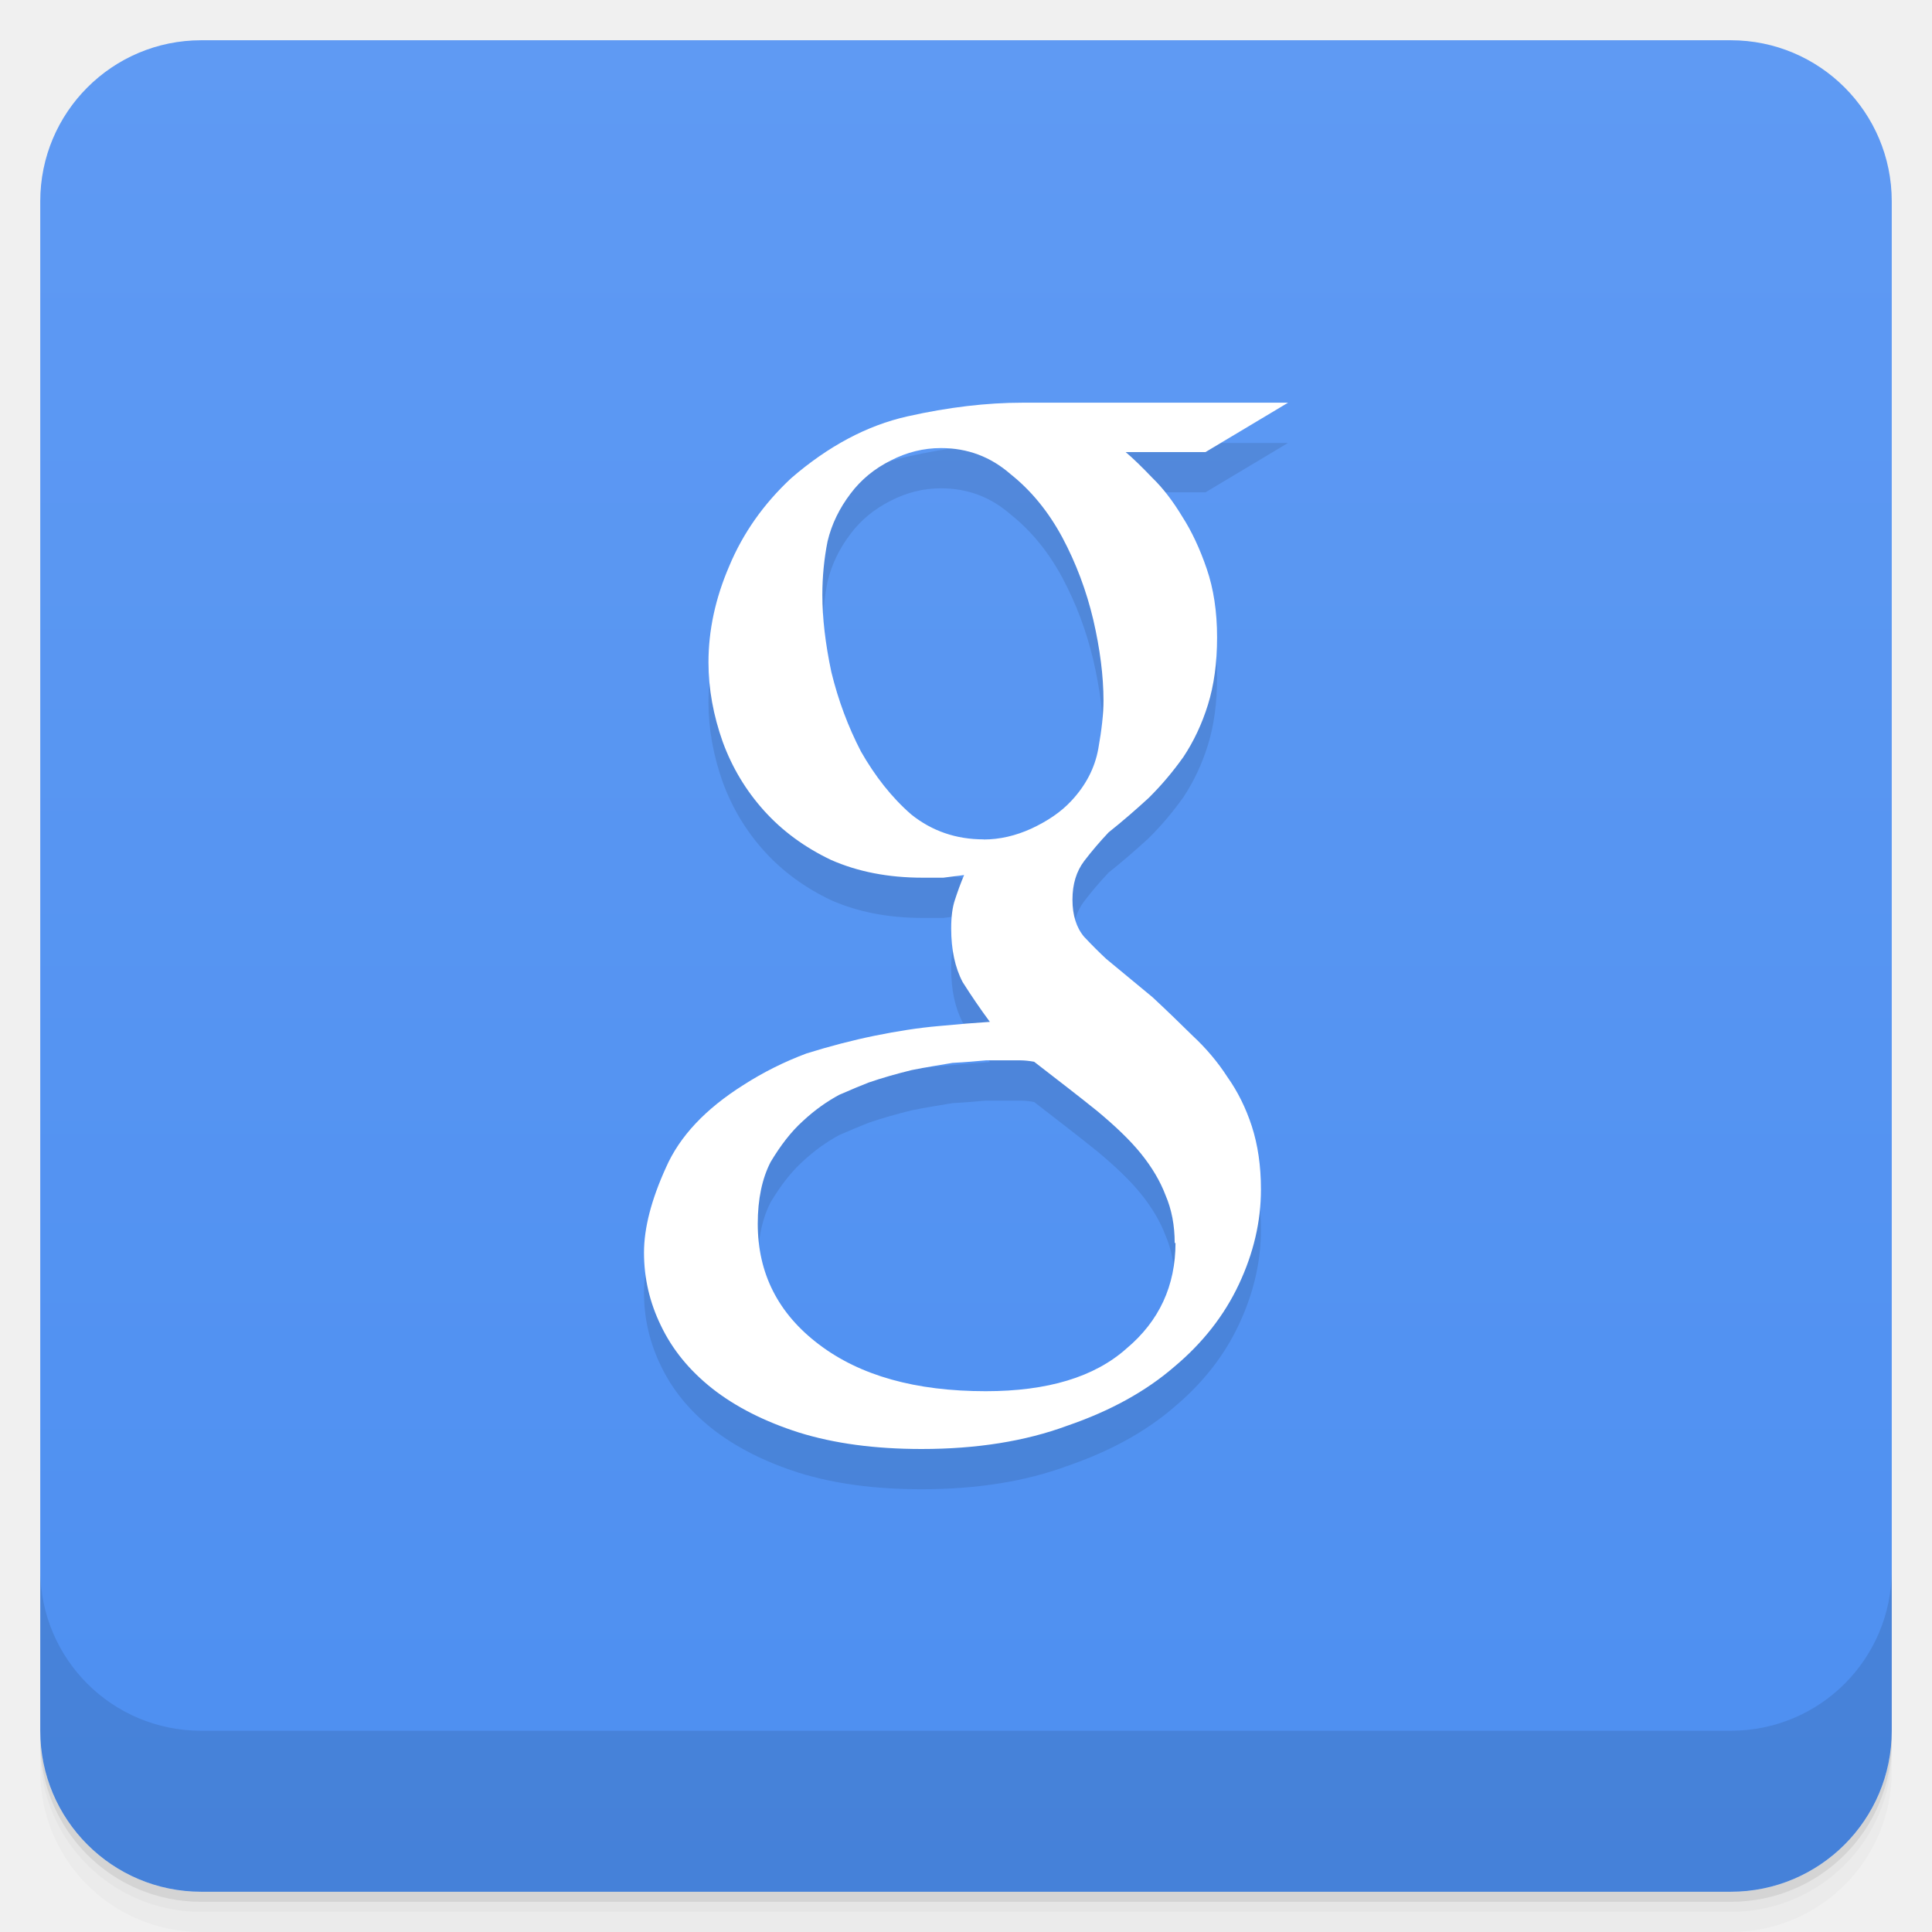
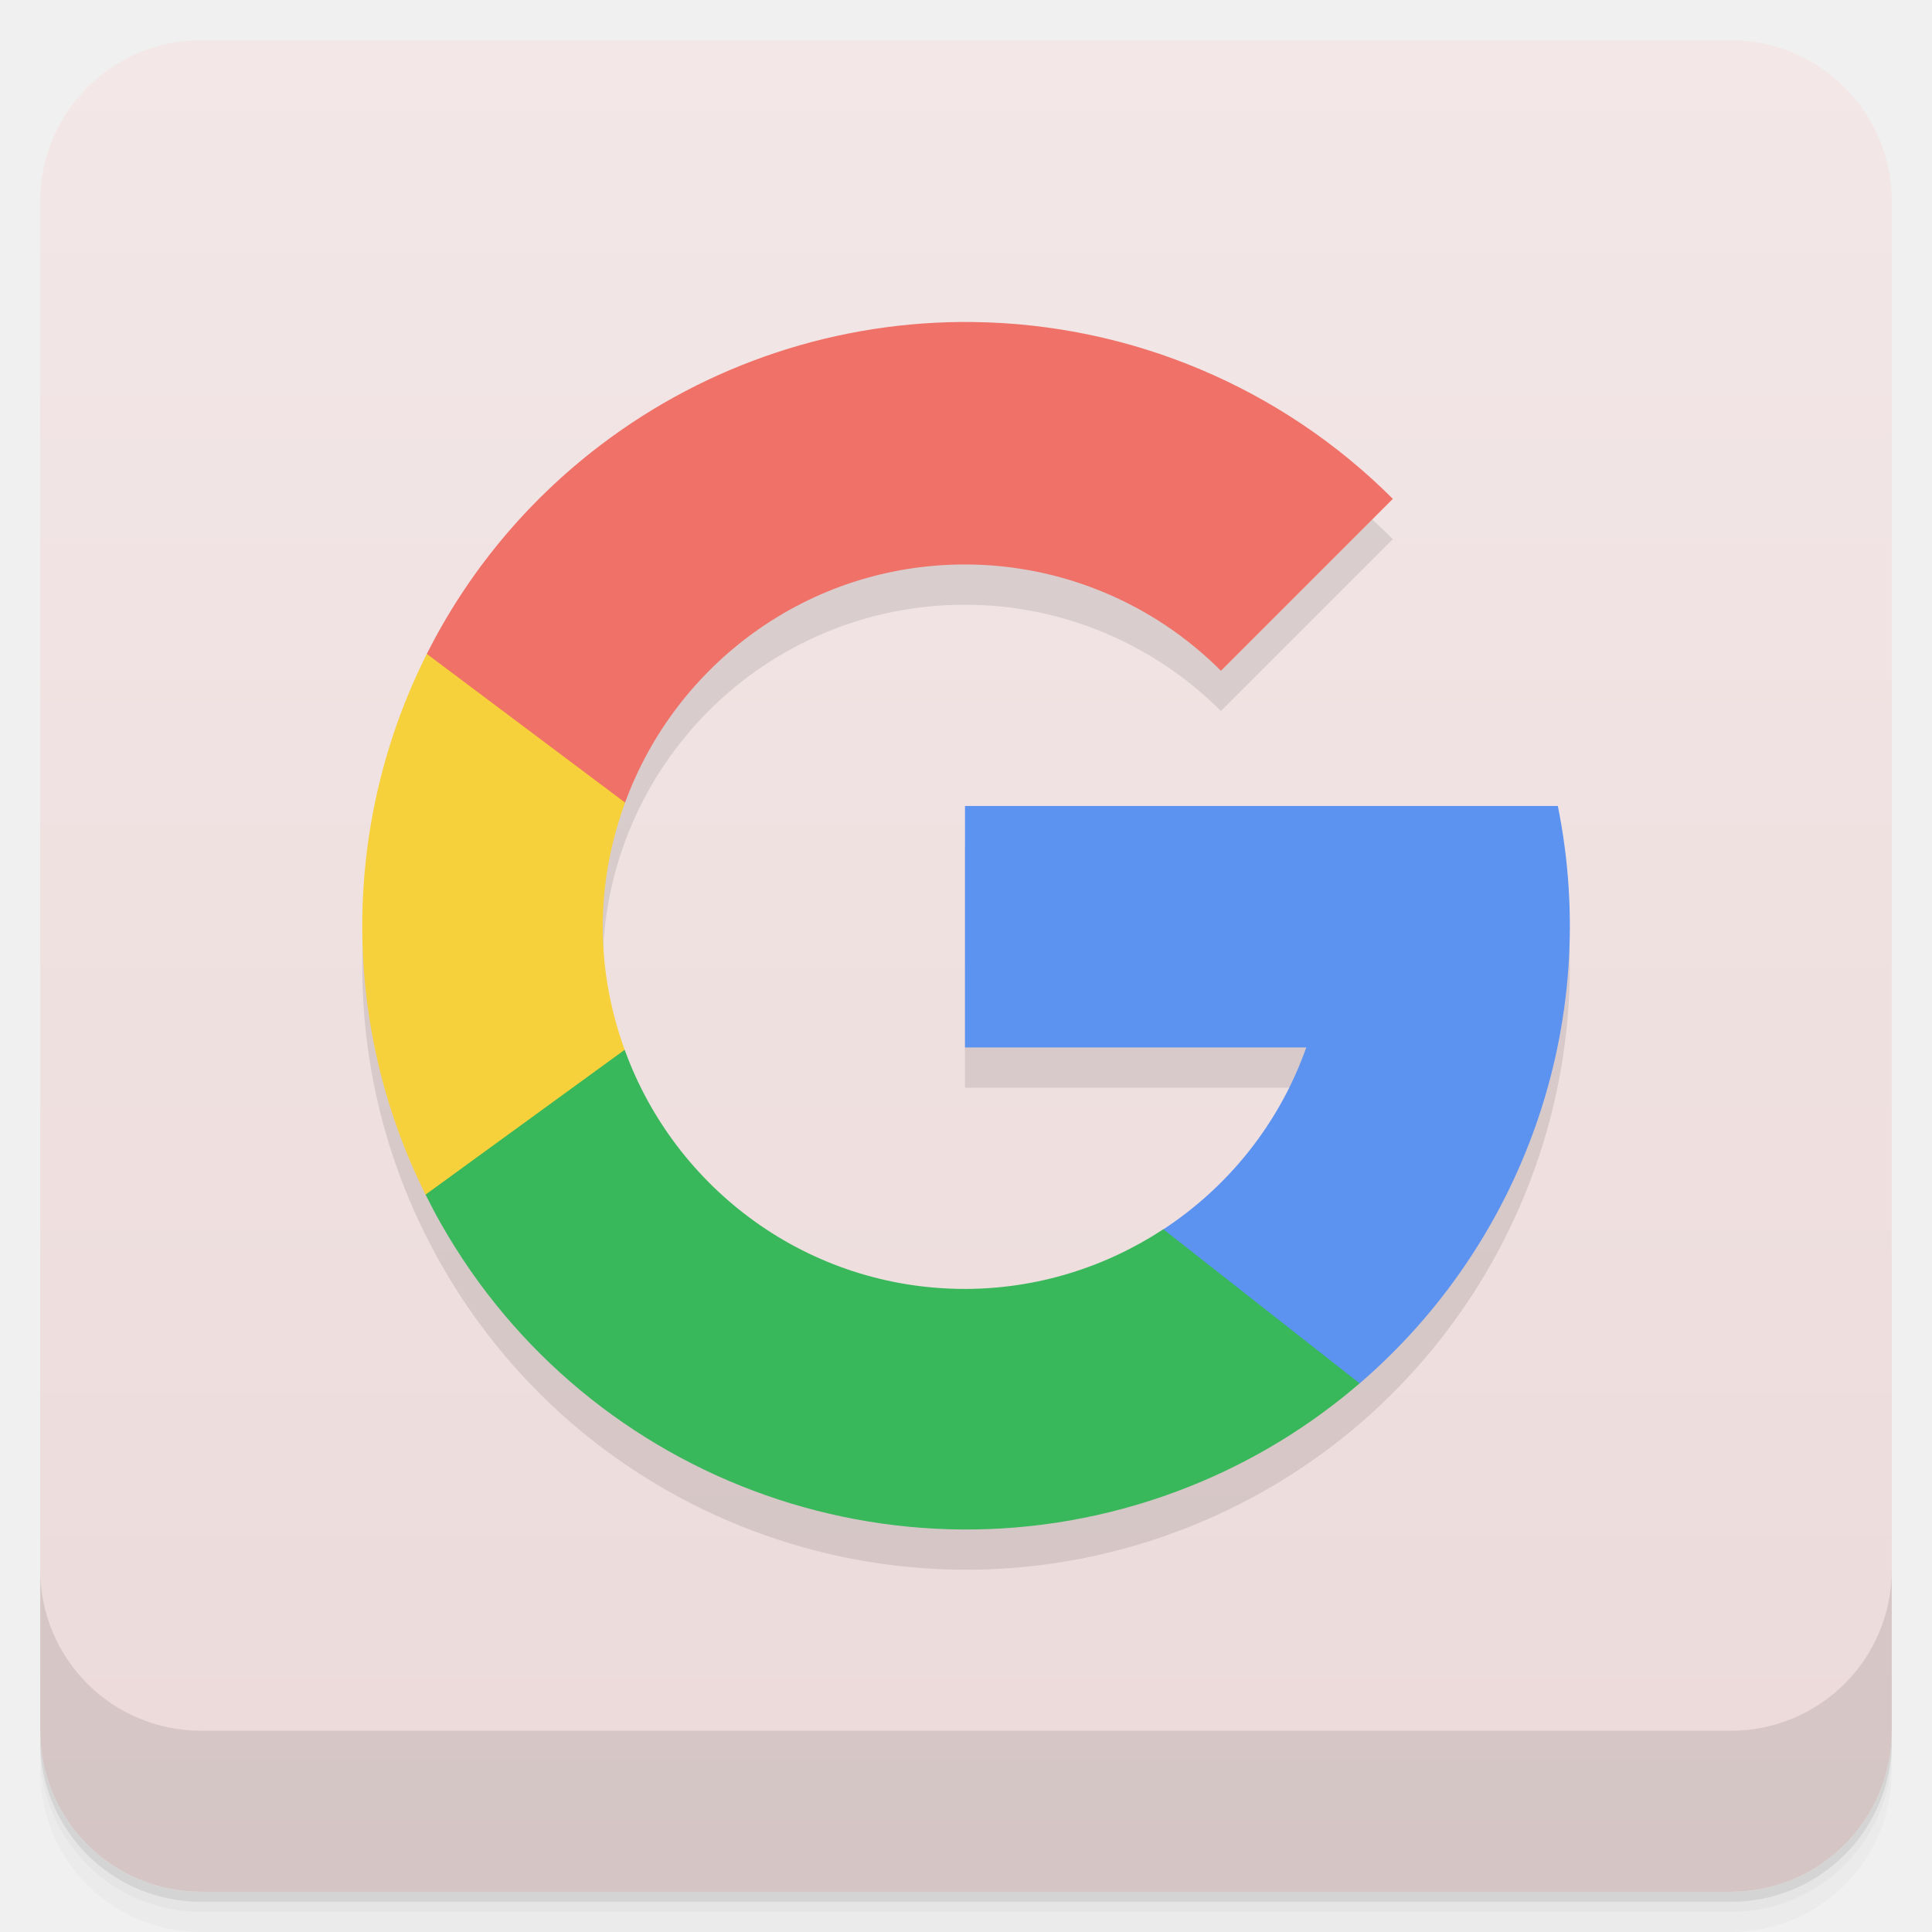
- <svg xmlns="http://www.w3.org/2000/svg" style="" viewBox="0 0 48 48">
-   <defs style="">
-     <linearGradient id="linearGradient3764" gradientTransform="translate(-48 .002215)" gradientUnits="userSpaceOnUse" style="" x1="1" x2="47">
-       <stop offset="0" style="stop-color:#4d8ff1" />
-       <stop offset="1" style="stop-color:#5f9af3" />
+ <svg xmlns="http://www.w3.org/2000/svg" version="1.1" viewBox="0 0 48 48">
+   <defs>
+     <linearGradient id="bg" x1="1" x2="47" style="" gradientTransform="translate(-48)" gradientUnits="userSpaceOnUse">
+       <stop style="stop-color:#ecdada" offset="0" />
+       <stop style="stop-color:#f3e7e7" offset="1" />
    </linearGradient>
  </defs>
-   <path d="m 1 43 v .25 c 0 2.216 1.784 4 4 4 h 38 c 2.216 0 4 -1.784 4 -4 v -.25 c 0 2.216 -1.784 4 -4 4 h -38 c -2.216 0 -4 -1.784 -4 -4 z m 0 .5 v .5 c 0 2.216 1.784 4 4 4 h 38 c 2.216 0 4 -1.784 4 -4 v -.5 c 0 2.216 -1.784 4 -4 4 h -38 c -2.216 0 -4 -1.784 -4 -4 z" style="opacity:.02" />
-   <path d="m 1 43.25 v .25 c 0 2.216 1.784 4 4 4 h 38 c 2.216 0 4 -1.784 4 -4 v -.25 c 0 2.216 -1.784 4 -4 4 h -38 c -2.216 0 -4 -1.784 -4 -4 z" style="opacity:.05" />
-   <path d="m 1 43 v .25 c 0 2.216 1.784 4 4 4 h 38 c 2.216 0 4 -1.784 4 -4 v -.25 c 0 2.216 -1.784 4 -4 4 h -38 c -2.216 0 -4 -1.784 -4 -4 z" style="opacity:.1" />
-   <rect height="46" rx="4" style="fill:url(#linearGradient3764)" transform="rotate(-90)" width="46" x="-47" y="1" />
-   <path d="m 27.961 12.227 c .191 .16 .414 .379 .672 .648 .258 .25 .504 .57 .738 .957 .234 .363 .438 .797 .609 1.297 .172 .5 .258 1.07 .258 1.707 s -.078 1.191 -.227 1.672 c -.148 .477 -.352 .91 -.609 1.297 -.258 .363 -.543 .703 -.867 1.023 -.32 .293 -.648 .578 -.992 .852 -.215 .227 -.418 .465 -.609 .715 -.191 .254 -.289 .57 -.289 .957 s .098 .695 .289 .922 c .191 .203 .375 .387 .547 .547 l 1.152 .953 c .344 .32 .672 .637 .996 .957 .34 .316 .629 .66 .863 1.023 .258 .363 .461 .773 .609 1.227 .148 .457 .227 .98 .227 1.57 0 .797 -.184 1.582 -.547 2.355 s -.898 1.457 -1.602 2.047 c -.707 .613 -1.594 1.102 -2.664 1.469 -1.047 .387 -2.254 .578 -3.621 .578 -1.156 0 -2.172 -.137 -3.047 -.41 -.855 -.273 -1.57 -.637 -2.148 -1.09 -.578 -.457 -1 -.98 -1.281 -1.57 -.277 -.57 -.418 -1.172 -.418 -1.809 0 -.613 .184 -1.32 .547 -2.117 .34 -.773 .98 -1.453 1.922 -2.047 .492 -.316 1.016 -.578 1.57 -.785 .578 -.18 1.145 -.328 1.699 -.441 .559 -.113 1.082 -.195 1.574 -.238 .488 -.047 .918 -.082 1.281 -.105 -.234 -.316 -.461 -.648 -.676 -.988 -.191 -.363 -.285 -.809 -.285 -1.332 0 -.293 .031 -.531 .094 -.715 .066 -.203 .141 -.41 .227 -.613 -.172 .023 -.344 .043 -.516 .066 h -.512 c -.855 0 -1.613 -.148 -2.277 -.441 -.66 -.313 -1.219 -.727 -1.668 -1.227 s -.789 -1.066 -1.023 -1.703 c -.234 -.66 -.355 -1.32 -.355 -1.98 0 -.797 .172 -1.594 .516 -2.391 .34 -.816 .855 -1.547 1.539 -2.184 .918 -.793 1.879 -1.309 2.887 -1.535 1.023 -.23 1.977 -.34 2.852 -.34 h 6.605 l -2.051 1.227 h -1.988 m -3.527 9.625 c .406 0 .801 -.094 1.188 -.27 .402 -.188 .734 -.41 .992 -.688 .363 -.387 .586 -.82 .672 -1.297 .086 -.48 .129 -.875 .129 -1.195 0 -.609 -.086 -1.285 -.254 -2.01 -.172 -.727 -.43 -1.41 -.77 -2.047 -.344 -.637 -.77 -1.16 -1.285 -1.57 -.492 -.43 -1.066 -.648 -1.727 -.648 -.434 0 -.848 .102 -1.25 .309 -.406 .203 -.738 .477 -.996 .82 -.277 .363 -.473 .762 -.574 1.191 -.086 .434 -.129 .875 -.129 1.332 0 .566 .074 1.207 .223 1.91 .172 .707 .418 1.363 .738 1.98 .344 .602 .758 1.137 1.25 1.563 .512 .41 1.113 .617 1.797 .617 m 4.746 10.03 c 0 -.438 -.074 -.832 -.23 -1.195 -.129 -.34 -.332 -.684 -.602 -1.02 -.277 -.344 -.648 -.695 -1.09 -1.063 -.449 -.363 -.98 -.77 -1.57 -1.227 -.129 -.023 -.246 -.035 -.352 -.035 h -.395 -.449 c -.227 .02 -.512 .047 -.832 .063 -.313 .055 -.656 .105 -1.02 .18 -.363 .09 -.715 .188 -1.066 .309 -.172 .066 -.414 .168 -.73 .305 -.297 .16 -.605 .375 -.898 .648 -.301 .27 -.563 .617 -.805 1.02 -.211 .41 -.32 .922 -.32 1.535 0 1.23 .504 2.23 1.523 3 1.02 .773 2.395 1.16 4.141 1.16 1.539 0 2.703 -.352 3.496 -1.059 .816 -.684 1.219 -1.563 1.219 -2.625" style="opacity:.1" />
-   <path d="m 27.961 11.227 c .191 .16 .414 .379 .672 .648 .258 .25 .504 .57 .738 .957 .234 .363 .438 .797 .609 1.297 .172 .5 .258 1.07 .258 1.707 s -.078 1.191 -.227 1.672 c -.148 .477 -.352 .91 -.609 1.297 -.258 .363 -.543 .703 -.867 1.023 -.32 .293 -.648 .578 -.992 .852 -.215 .227 -.418 .465 -.609 .715 -.191 .254 -.289 .57 -.289 .957 s .098 .695 .289 .922 c .191 .203 .375 .387 .547 .547 l 1.152 .953 c .344 .32 .672 .637 .996 .957 .34 .316 .629 .66 .863 1.023 .258 .363 .461 .773 .609 1.227 .148 .457 .227 .98 .227 1.57 0 .797 -.184 1.582 -.547 2.355 s -.898 1.457 -1.602 2.047 c -.707 .613 -1.594 1.102 -2.664 1.469 -1.047 .387 -2.254 .578 -3.621 .578 -1.156 0 -2.172 -.137 -3.047 -.41 -.855 -.273 -1.57 -.637 -2.148 -1.09 -.578 -.457 -1 -.98 -1.281 -1.57 -.277 -.57 -.418 -1.172 -.418 -1.809 0 -.613 .184 -1.32 .547 -2.117 .34 -.773 .98 -1.453 1.922 -2.047 .492 -.316 1.016 -.578 1.57 -.785 .578 -.18 1.145 -.328 1.699 -.441 .559 -.113 1.082 -.195 1.574 -.238 .488 -.047 .918 -.082 1.281 -.105 -.234 -.316 -.461 -.648 -.676 -.988 -.191 -.363 -.285 -.809 -.285 -1.332 0 -.293 .031 -.531 .094 -.715 .066 -.203 .141 -.41 .227 -.613 -.172 .023 -.344 .043 -.516 .066 h -.512 c -.855 0 -1.613 -.148 -2.277 -.441 -.66 -.313 -1.219 -.727 -1.668 -1.227 s -.789 -1.066 -1.023 -1.703 c -.234 -.66 -.355 -1.32 -.355 -1.98 0 -.797 .172 -1.594 .516 -2.391 .34 -.816 .855 -1.547 1.539 -2.184 .918 -.793 1.879 -1.309 2.887 -1.535 1.023 -.23 1.977 -.34 2.852 -.34 h 6.605 l -2.051 1.227 h -1.988 m -3.527 9.625 c .406 0 .801 -.094 1.188 -.27 .402 -.188 .734 -.41 .992 -.688 .363 -.387 .586 -.82 .672 -1.297 .086 -.48 .129 -.875 .129 -1.195 0 -.609 -.086 -1.285 -.254 -2.01 -.172 -.727 -.43 -1.41 -.77 -2.047 -.344 -.637 -.77 -1.16 -1.285 -1.57 -.492 -.43 -1.066 -.648 -1.727 -.648 -.434 0 -.848 .102 -1.25 .309 -.406 .203 -.738 .477 -.996 .82 -.277 .363 -.473 .762 -.574 1.191 -.086 .434 -.129 .875 -.129 1.332 0 .566 .074 1.207 .223 1.91 .172 .707 .418 1.363 .738 1.98 .344 .602 .758 1.137 1.25 1.563 .512 .41 1.113 .617 1.797 .617 m 4.746 10.03 c 0 -.438 -.074 -.832 -.23 -1.195 -.129 -.34 -.332 -.684 -.602 -1.02 -.277 -.344 -.648 -.695 -1.09 -1.063 -.449 -.363 -.98 -.77 -1.57 -1.227 -.129 -.023 -.246 -.035 -.352 -.035 h -.395 -.449 c -.227 .02 -.512 .047 -.832 .063 -.313 .055 -.656 .105 -1.02 .18 -.363 .09 -.715 .188 -1.066 .309 -.172 .066 -.414 .168 -.73 .305 -.297 .16 -.605 .375 -.898 .648 -.301 .27 -.563 .617 -.805 1.02 -.211 .41 -.32 .922 -.32 1.535 0 1.23 .504 2.23 1.523 3 1.02 .773 2.395 1.16 4.141 1.16 1.539 0 2.703 -.352 3.496 -1.059 .816 -.684 1.219 -1.563 1.219 -2.625" style="fill:#fff" />
-   <path d="m 1 39 v 4 c 0 2.216 1.784 4 4 4 h 38 c 2.216 0 4 -1.784 4 -4 v -4 c 0 2.216 -1.784 4 -4 4 h -38 c -2.216 0 -4 -1.784 -4 -4 z" style="opacity:.1" />
+   <path d="m1 43v0.25c0 2.216 1.784 4 4 4h38c2.216 0 4-1.784 4-4v-0.25c0 2.216-1.784 4-4 4h-38c-2.216 0-4-1.784-4-4zm0 0.5v0.5c0 2.216 1.784 4 4 4h38c2.216 0 4-1.784 4-4v-0.5c0 2.216-1.784 4-4 4h-38c-2.216 0-4-1.784-4-4z" style="opacity:.02" />
+   <path d="m1 43.25v0.25c0 2.216 1.784 4 4 4h38c2.216 0 4-1.784 4-4v-0.25c0 2.216-1.784 4-4 4h-38c-2.216 0-4-1.784-4-4z" style="opacity:.05" />
+   <path d="m1 43v0.25c0 2.216 1.784 4 4 4h38c2.216 0 4-1.784 4-4v-0.25c0 2.216-1.784 4-4 4h-38c-2.216 0-4-1.784-4-4z" style="opacity:.1" />
+   <rect transform="rotate(-90)" x="-47" y="1" width="46" height="46" rx="4" style="fill:url(#bg)" />
+   <path d="m1 39v4c0 2.216 1.784 4 4 4h38c2.216 0 4-1.784 4-4v-4c0 2.216-1.784 4-4 4h-38c-2.216 0-4-1.784-4-4z" style="opacity:.1" />
+   <path d="m24.186 9c-3.343-0.042-6.604 1.035-9.266 3.059-5.971 4.542-7.669 12.797-3.975 19.326 3.695 6.529 11.645 9.325 18.613 6.545 6.733-2.686 10.582-9.802 9.145-16.906h-14.729v6h8.479c-1.27 3.594-4.667 5.997-8.479 6-4.971 0-9-4.029-9-9 0-4.971 4.029-9.002 9-9 2.386 7.78e-4 4.673 0.952 6.359 2.641l4.271-4.271c-2.767-2.768-6.507-4.344-10.42-4.393z" style="opacity:.1" />
+   <path d="m24.186 8c-3.343-0.042-6.604 1.035-9.266 3.059-1.869 1.421-3.319 3.206-4.316 5.188l1.371 3.777 3.555-0.084c1.26-3.449 4.56-5.917 8.445-5.916 2.386 7.78e-4 4.673 0.952 6.359 2.641l4.271-4.271c-2.767-2.768-6.507-4.344-10.42-4.393z" style="fill:#ef7167" />
+   <path d="m10.604 16.246c-2.076 4.126-2.189 9.104-0.031 13.434l4.402 0.344 0.545-3.941c-0.346-0.956-0.545-1.983-0.545-3.059 0-1.085 0.203-2.12 0.555-3.084z" style="fill:#f6d13c" />
+   <path d="m15.52 26.082-4.947 3.598c0.118 0.237 0.241 0.472 0.373 0.705 3.695 6.529 11.645 9.325 18.613 6.545 1.576-0.629 2.991-1.503 4.221-2.561l-0.805-3.346-4.07-0.484c-1.433 0.941-3.133 1.483-4.93 1.484-3.895 0-7.202-2.479-8.455-5.941z" style="fill:#38b85b" />
+   <path d="m23.975 20.024v6h8.479c-0.672 1.9-1.941 3.462-3.549 4.518l4.875 3.828c4.021-3.459 6.024-8.905 4.924-14.346z" style="fill:#5c92f0" />
</svg>
